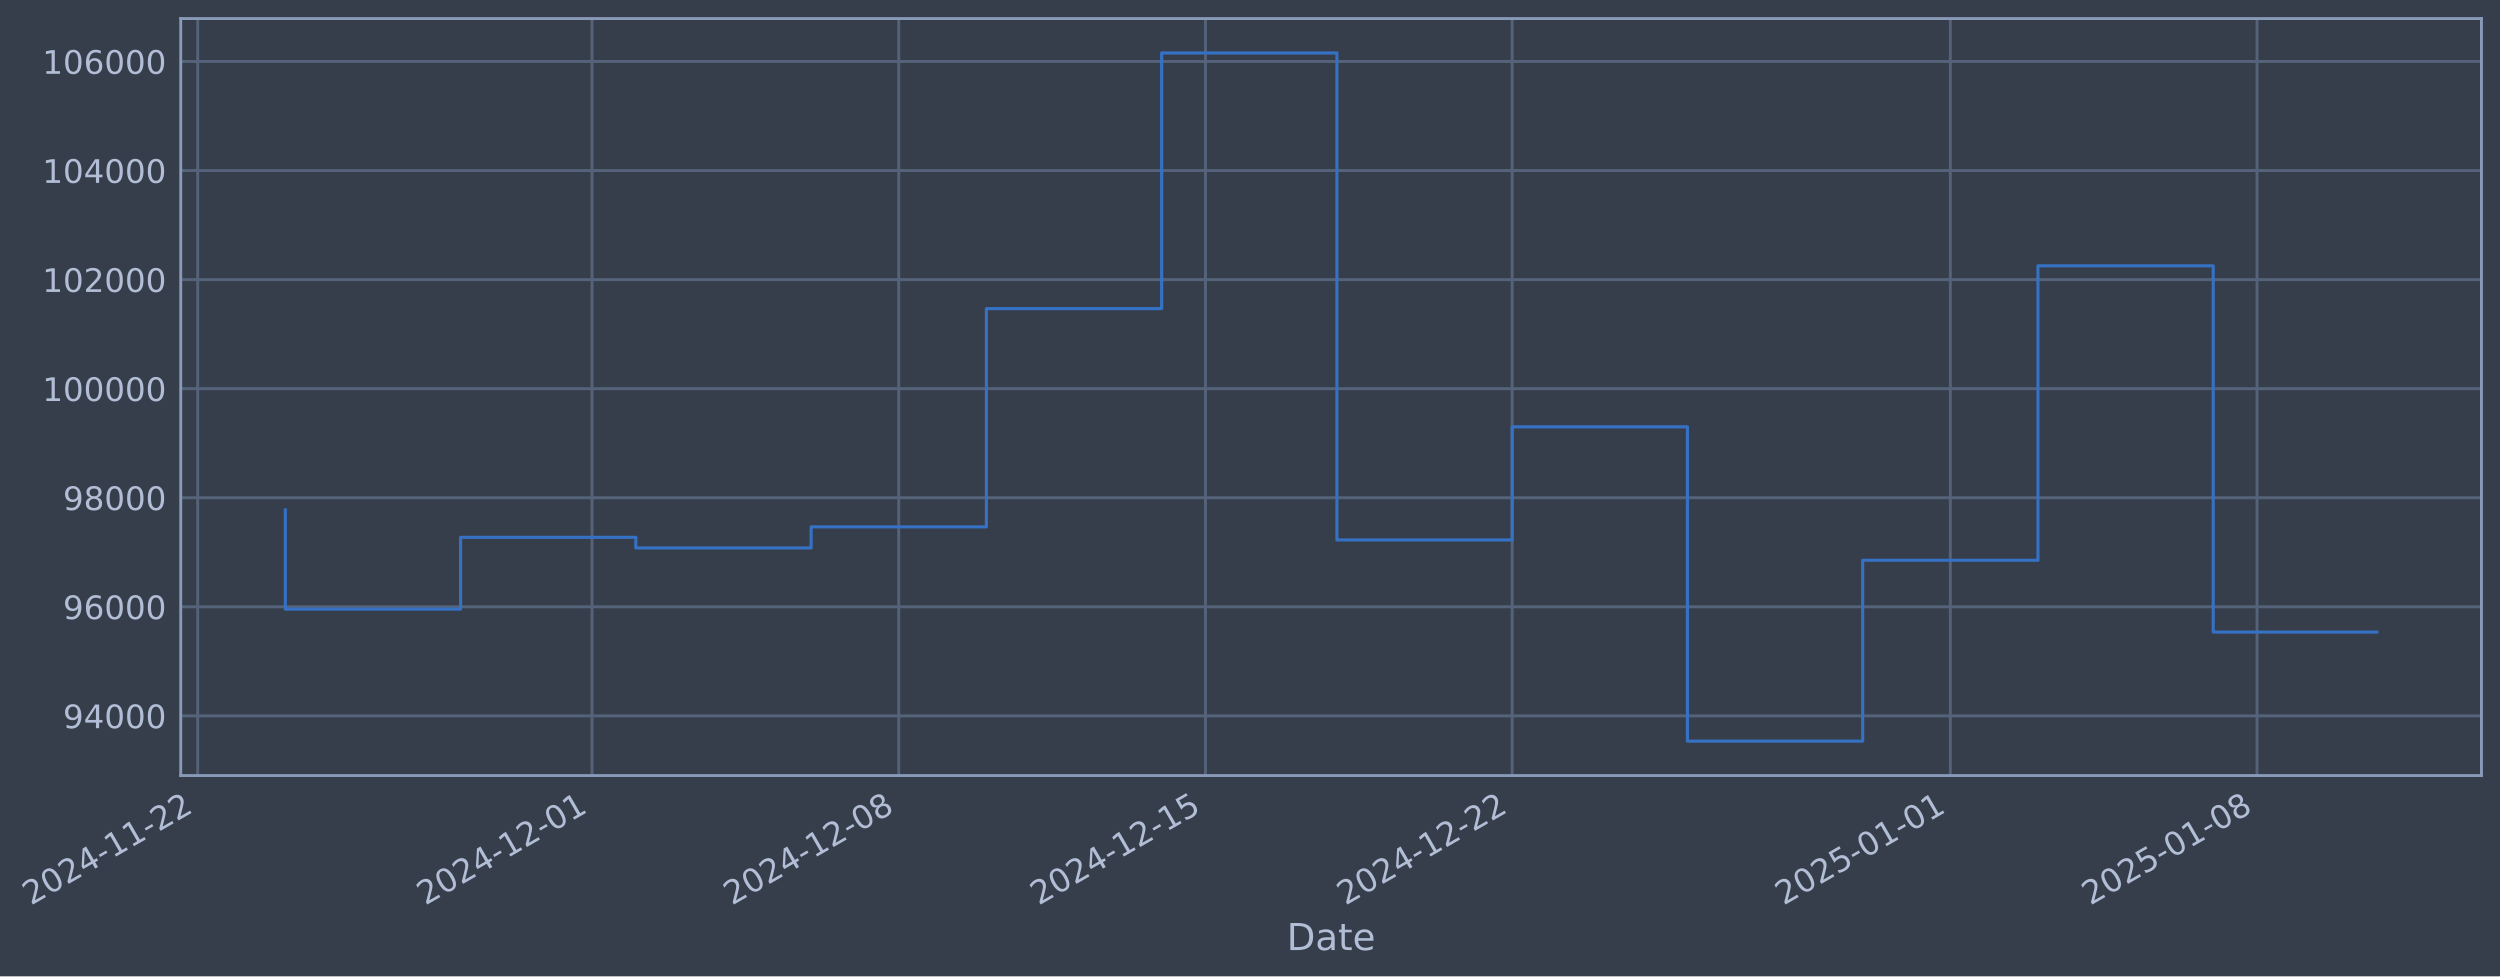
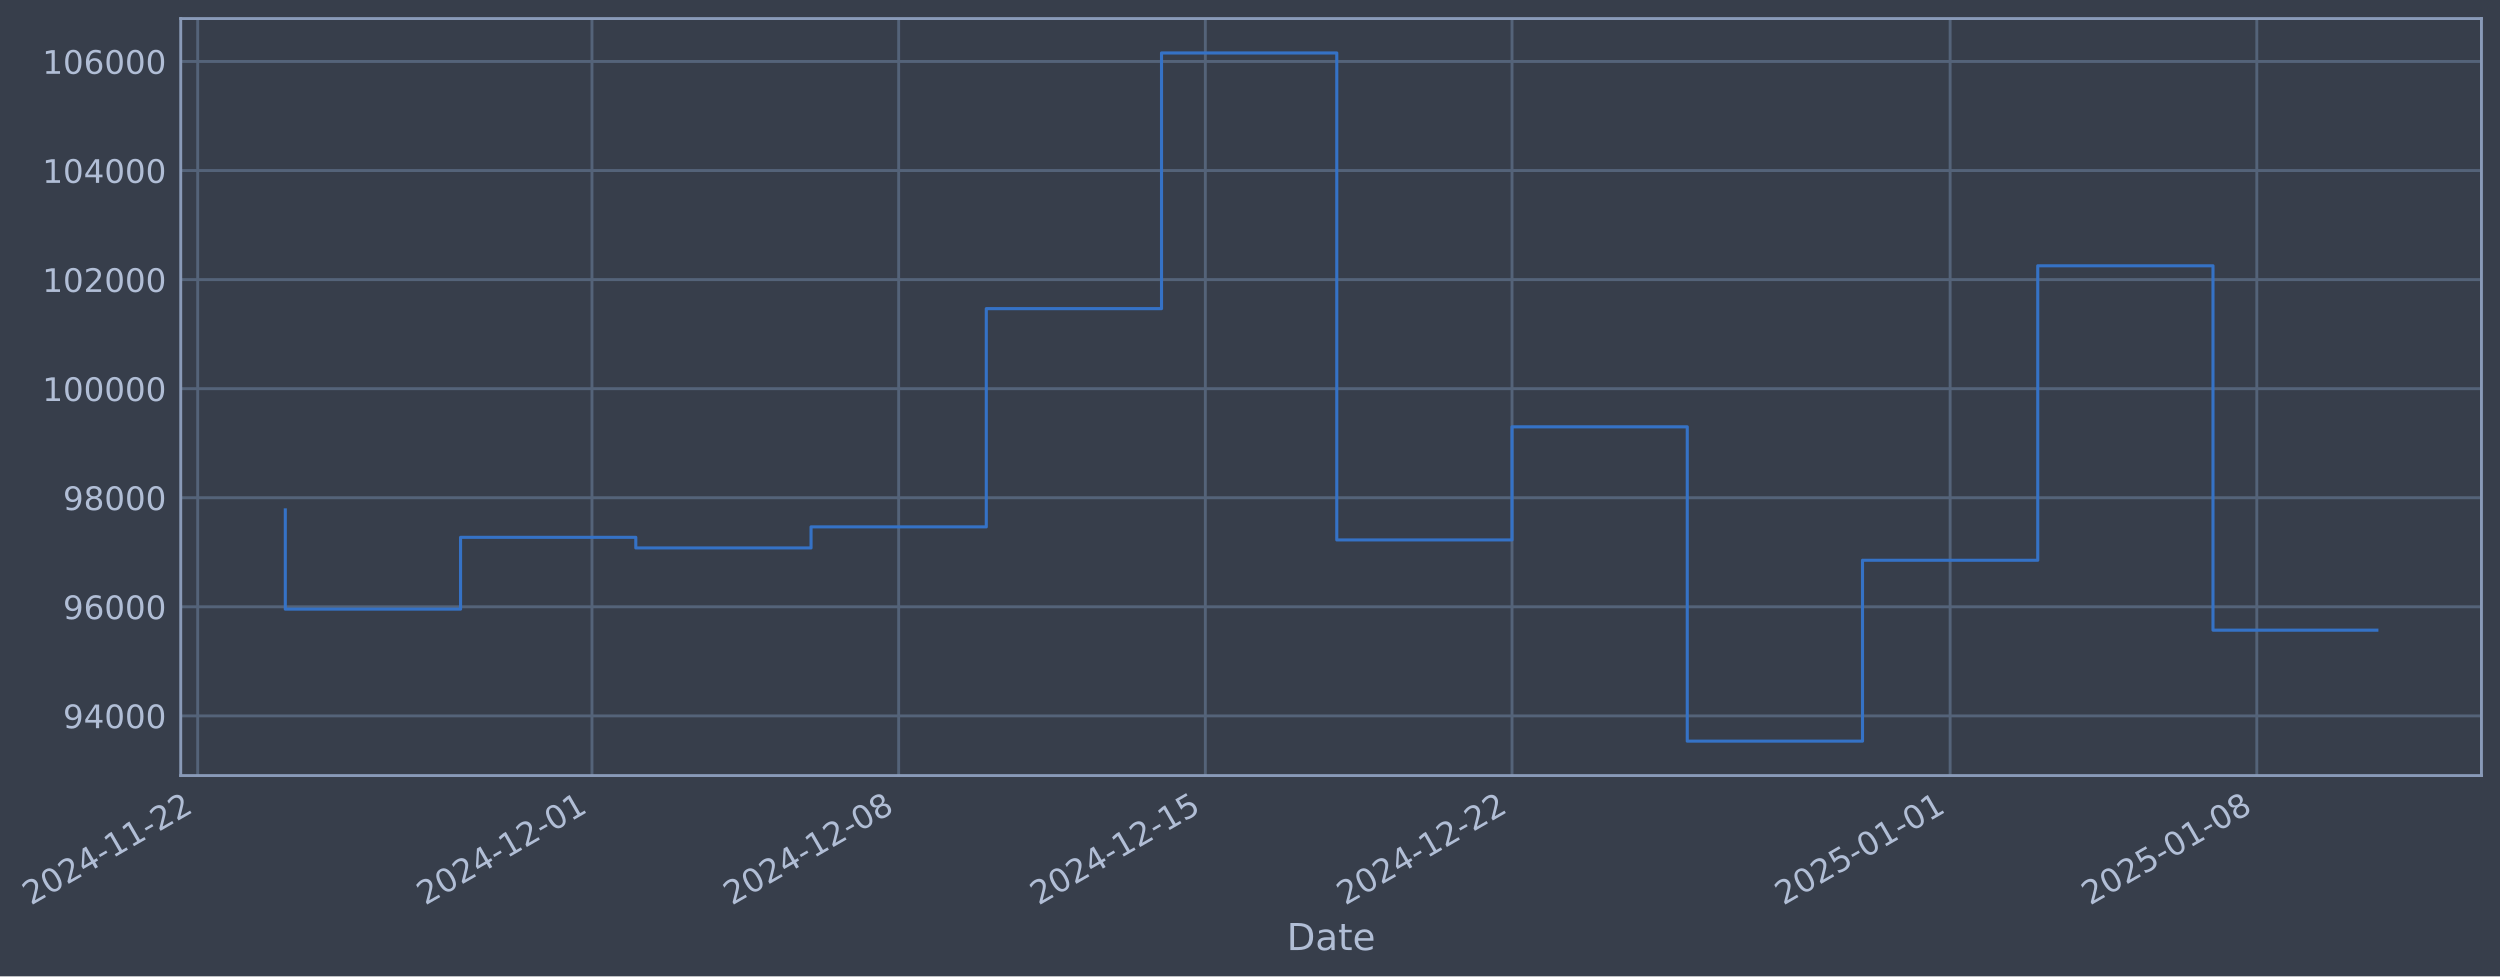
- <svg xmlns="http://www.w3.org/2000/svg" xmlns:xlink="http://www.w3.org/1999/xlink" width="970.137pt" height="378.87pt" viewBox="0 0 970.137 378.87" version="1.1">
+ <svg xmlns="http://www.w3.org/2000/svg" xmlns:xlink="http://www.w3.org/1999/xlink" width="970.133pt" height="378.87pt" viewBox="0 0 970.133 378.87" version="1.1">
  <defs>
    <style type="text/css">*{stroke-linejoin: round; stroke-linecap: butt}</style>
  </defs>
  <g id="figure_1">
    <g id="patch_1">
-       <path d="M 0 378.87  L 970.137 378.87  L 970.137 0  L 0 0  z " style="fill: #373e4b" />
+       <path d="M 0 378.87  L 970.133 378.87  L 970.133 0  L 0 0  z " style="fill: #373e4b" />
    </g>
    <g id="axes_1">
      <g id="patch_2">
-         <path d="M 70.137 300.96  L 962.937 300.96  L 962.937 7.2  L 70.137 7.2  z " style="fill: #373e4b" />
+         <path d="M 70.133 300.96  L 962.933 300.96  L 962.933 7.2  L 70.133 7.2  z " style="fill: #373e4b" />
      </g>
      <g id="matplotlib.axis_1">
        <g id="xtick_1">
          <g id="line2d_1">
-             <path d="M 76.713 300.96  L 76.713 7.2  " clip-path="url(#pbc2148c1af)" style="fill: none; stroke: #546379; stroke-width: 1.12; stroke-linecap: square" />
+             <path d="M 76.713 300.96  L 76.713 7.2  " clip-path="url(#pc91bc9c198)" style="fill: none; stroke: #546379; stroke-width: 1.12; stroke-linecap: square" />
          </g>
          <g id="line2d_2" />
          <g id="text_1">
            <g style="fill: #b1bed6" transform="translate(11.98702 351.4642) rotate(-30) scale(0.126 -0.126)">
              <defs>
                <path id="DejaVuSans-32" d="M 1228 531  L 3431 531  L 3431 0  L 469 0  L 469 531  Q 828 903 1448 1529  Q 2069 2156 2228 2338  Q 2531 2678 2651 2914  Q 2772 3150 2772 3378  Q 2772 3750 2511 3984  Q 2250 4219 1831 4219  Q 1534 4219 1204 4116  Q 875 4013 500 3803  L 500 4441  Q 881 4594 1212 4672  Q 1544 4750 1819 4750  Q 2544 4750 2975 4387  Q 3406 4025 3406 3419  Q 3406 3131 3298 2873  Q 3191 2616 2906 2266  Q 2828 2175 2409 1742  Q 1991 1309 1228 531  z " transform="scale(0.015625)" />
                <path id="DejaVuSans-30" d="M 2034 4250  Q 1547 4250 1301 3770  Q 1056 3291 1056 2328  Q 1056 1369 1301 889  Q 1547 409 2034 409  Q 2525 409 2770 889  Q 3016 1369 3016 2328  Q 3016 3291 2770 3770  Q 2525 4250 2034 4250  z M 2034 4750  Q 2819 4750 3233 4129  Q 3647 3509 3647 2328  Q 3647 1150 3233 529  Q 2819 -91 2034 -91  Q 1250 -91 836 529  Q 422 1150 422 2328  Q 422 3509 836 4129  Q 1250 4750 2034 4750  z " transform="scale(0.015625)" />
                <path id="DejaVuSans-34" d="M 2419 4116  L 825 1625  L 2419 1625  L 2419 4116  z M 2253 4666  L 3047 4666  L 3047 1625  L 3713 1625  L 3713 1100  L 3047 1100  L 3047 0  L 2419 0  L 2419 1100  L 313 1100  L 313 1709  L 2253 4666  z " transform="scale(0.015625)" />
                <path id="DejaVuSans-2d" d="M 313 2009  L 1997 2009  L 1997 1497  L 313 1497  L 313 2009  z " transform="scale(0.015625)" />
                <path id="DejaVuSans-31" d="M 794 531  L 1825 531  L 1825 4091  L 703 3866  L 703 4441  L 1819 4666  L 2450 4666  L 2450 531  L 3481 531  L 3481 0  L 794 0  L 794 531  z " transform="scale(0.015625)" />
              </defs>
              <use xlink:href="#DejaVuSans-32" />
              <use xlink:href="#DejaVuSans-30" transform="translate(63.62305 0)" />
              <use xlink:href="#DejaVuSans-32" transform="translate(127.2461 0)" />
              <use xlink:href="#DejaVuSans-34" transform="translate(190.8691 0)" />
              <use xlink:href="#DejaVuSans-2d" transform="translate(254.4922 0)" />
              <use xlink:href="#DejaVuSans-31" transform="translate(290.5762 0)" />
              <use xlink:href="#DejaVuSans-31" transform="translate(354.1992 0)" />
              <use xlink:href="#DejaVuSans-2d" transform="translate(417.8223 0)" />
              <use xlink:href="#DejaVuSans-32" transform="translate(453.9062 0)" />
              <use xlink:href="#DejaVuSans-32" transform="translate(517.5293 0)" />
            </g>
          </g>
        </g>
        <g id="xtick_2">
          <g id="line2d_3">
-             <path d="M 229.74 300.96  L 229.74 7.2  " clip-path="url(#pbc2148c1af)" style="fill: none; stroke: #546379; stroke-width: 1.12; stroke-linecap: square" />
+             <path d="M 229.722 300.96  L 229.722 7.2  " clip-path="url(#pc91bc9c198)" style="fill: none; stroke: #546379; stroke-width: 1.12; stroke-linecap: square" />
          </g>
          <g id="line2d_4" />
          <g id="text_2">
-             <g style="fill: #b1bed6" transform="translate(165.0142 351.4642) rotate(-30) scale(0.126 -0.126)">
+             <g style="fill: #b1bed6" transform="translate(164.9963 351.4642) rotate(-30) scale(0.126 -0.126)">
              <use xlink:href="#DejaVuSans-32" />
              <use xlink:href="#DejaVuSans-30" transform="translate(63.62305 0)" />
              <use xlink:href="#DejaVuSans-32" transform="translate(127.2461 0)" />
              <use xlink:href="#DejaVuSans-34" transform="translate(190.8691 0)" />
              <use xlink:href="#DejaVuSans-2d" transform="translate(254.4922 0)" />
              <use xlink:href="#DejaVuSans-31" transform="translate(290.5762 0)" />
              <use xlink:href="#DejaVuSans-32" transform="translate(354.1992 0)" />
              <use xlink:href="#DejaVuSans-2d" transform="translate(417.8223 0)" />
              <use xlink:href="#DejaVuSans-30" transform="translate(453.9062 0)" />
              <use xlink:href="#DejaVuSans-31" transform="translate(517.5293 0)" />
            </g>
          </g>
        </g>
        <g id="xtick_3">
          <g id="line2d_5">
-             <path d="M 348.761 300.96  L 348.761 7.2  " clip-path="url(#pbc2148c1af)" style="fill: none; stroke: #546379; stroke-width: 1.12; stroke-linecap: square" />
+             <path d="M 348.729 300.96  L 348.729 7.2  " clip-path="url(#pc91bc9c198)" style="fill: none; stroke: #546379; stroke-width: 1.12; stroke-linecap: square" />
          </g>
          <g id="line2d_6" />
          <g id="text_3">
-             <g style="fill: #b1bed6" transform="translate(284.0353 351.4642) rotate(-30) scale(0.126 -0.126)">
+             <g style="fill: #b1bed6" transform="translate(284.0035 351.4642) rotate(-30) scale(0.126 -0.126)">
              <defs>
                <path id="DejaVuSans-38" d="M 2034 2216  Q 1584 2216 1326 1975  Q 1069 1734 1069 1313  Q 1069 891 1326 650  Q 1584 409 2034 409  Q 2484 409 2743 651  Q 3003 894 3003 1313  Q 3003 1734 2745 1975  Q 2488 2216 2034 2216  z M 1403 2484  Q 997 2584 770 2862  Q 544 3141 544 3541  Q 544 4100 942 4425  Q 1341 4750 2034 4750  Q 2731 4750 3128 4425  Q 3525 4100 3525 3541  Q 3525 3141 3298 2862  Q 3072 2584 2669 2484  Q 3125 2378 3379 2068  Q 3634 1759 3634 1313  Q 3634 634 3220 271  Q 2806 -91 2034 -91  Q 1263 -91 848 271  Q 434 634 434 1313  Q 434 1759 690 2068  Q 947 2378 1403 2484  z M 1172 3481  Q 1172 3119 1398 2916  Q 1625 2713 2034 2713  Q 2441 2713 2670 2916  Q 2900 3119 2900 3481  Q 2900 3844 2670 4047  Q 2441 4250 2034 4250  Q 1625 4250 1398 4047  Q 1172 3844 1172 3481  z " transform="scale(0.015625)" />
              </defs>
              <use xlink:href="#DejaVuSans-32" />
              <use xlink:href="#DejaVuSans-30" transform="translate(63.62305 0)" />
              <use xlink:href="#DejaVuSans-32" transform="translate(127.2461 0)" />
              <use xlink:href="#DejaVuSans-34" transform="translate(190.8691 0)" />
              <use xlink:href="#DejaVuSans-2d" transform="translate(254.4922 0)" />
              <use xlink:href="#DejaVuSans-31" transform="translate(290.5762 0)" />
              <use xlink:href="#DejaVuSans-32" transform="translate(354.1992 0)" />
              <use xlink:href="#DejaVuSans-2d" transform="translate(417.8223 0)" />
              <use xlink:href="#DejaVuSans-30" transform="translate(453.9062 0)" />
              <use xlink:href="#DejaVuSans-38" transform="translate(517.5293 0)" />
            </g>
          </g>
        </g>
        <g id="xtick_4">
          <g id="line2d_7">
-             <path d="M 467.782 300.96  L 467.782 7.2  " clip-path="url(#pbc2148c1af)" style="fill: none; stroke: #546379; stroke-width: 1.12; stroke-linecap: square" />
+             <path d="M 467.736 300.96  L 467.736 7.2  " clip-path="url(#pc91bc9c198)" style="fill: none; stroke: #546379; stroke-width: 1.12; stroke-linecap: square" />
          </g>
          <g id="line2d_8" />
          <g id="text_4">
-             <g style="fill: #b1bed6" transform="translate(403.0565 351.4642) rotate(-30) scale(0.126 -0.126)">
+             <g style="fill: #b1bed6" transform="translate(403.0107 351.4642) rotate(-30) scale(0.126 -0.126)">
              <defs>
                <path id="DejaVuSans-35" d="M 691 4666  L 3169 4666  L 3169 4134  L 1269 4134  L 1269 2991  Q 1406 3038 1543 3061  Q 1681 3084 1819 3084  Q 2600 3084 3056 2656  Q 3513 2228 3513 1497  Q 3513 744 3044 326  Q 2575 -91 1722 -91  Q 1428 -91 1123 -41  Q 819 9 494 109  L 494 744  Q 775 591 1075 516  Q 1375 441 1709 441  Q 2250 441 2565 725  Q 2881 1009 2881 1497  Q 2881 1984 2565 2268  Q 2250 2553 1709 2553  Q 1456 2553 1204 2497  Q 953 2441 691 2322  L 691 4666  z " transform="scale(0.015625)" />
              </defs>
              <use xlink:href="#DejaVuSans-32" />
              <use xlink:href="#DejaVuSans-30" transform="translate(63.62305 0)" />
              <use xlink:href="#DejaVuSans-32" transform="translate(127.2461 0)" />
              <use xlink:href="#DejaVuSans-34" transform="translate(190.8691 0)" />
              <use xlink:href="#DejaVuSans-2d" transform="translate(254.4922 0)" />
              <use xlink:href="#DejaVuSans-31" transform="translate(290.5762 0)" />
              <use xlink:href="#DejaVuSans-32" transform="translate(354.1992 0)" />
              <use xlink:href="#DejaVuSans-2d" transform="translate(417.8223 0)" />
              <use xlink:href="#DejaVuSans-31" transform="translate(453.9062 0)" />
              <use xlink:href="#DejaVuSans-35" transform="translate(517.5293 0)" />
            </g>
          </g>
        </g>
        <g id="xtick_5">
          <g id="line2d_9">
-             <path d="M 586.803 300.96  L 586.803 7.2  " clip-path="url(#pbc2148c1af)" style="fill: none; stroke: #546379; stroke-width: 1.12; stroke-linecap: square" />
+             <path d="M 586.743 300.96  L 586.743 7.2  " clip-path="url(#pc91bc9c198)" style="fill: none; stroke: #546379; stroke-width: 1.12; stroke-linecap: square" />
          </g>
          <g id="line2d_10" />
          <g id="text_5">
-             <g style="fill: #b1bed6" transform="translate(522.0776 351.4642) rotate(-30) scale(0.126 -0.126)">
+             <g style="fill: #b1bed6" transform="translate(522.0179 351.4642) rotate(-30) scale(0.126 -0.126)">
              <use xlink:href="#DejaVuSans-32" />
              <use xlink:href="#DejaVuSans-30" transform="translate(63.62305 0)" />
              <use xlink:href="#DejaVuSans-32" transform="translate(127.2461 0)" />
              <use xlink:href="#DejaVuSans-34" transform="translate(190.8691 0)" />
              <use xlink:href="#DejaVuSans-2d" transform="translate(254.4922 0)" />
              <use xlink:href="#DejaVuSans-31" transform="translate(290.5762 0)" />
              <use xlink:href="#DejaVuSans-32" transform="translate(354.1992 0)" />
              <use xlink:href="#DejaVuSans-2d" transform="translate(417.8223 0)" />
              <use xlink:href="#DejaVuSans-32" transform="translate(453.9062 0)" />
              <use xlink:href="#DejaVuSans-32" transform="translate(517.5293 0)" />
            </g>
          </g>
        </g>
        <g id="xtick_6">
          <g id="line2d_11">
-             <path d="M 756.833 300.96  L 756.833 7.2  " clip-path="url(#pbc2148c1af)" style="fill: none; stroke: #546379; stroke-width: 1.12; stroke-linecap: square" />
+             <path d="M 756.754 300.96  L 756.754 7.2  " clip-path="url(#pc91bc9c198)" style="fill: none; stroke: #546379; stroke-width: 1.12; stroke-linecap: square" />
          </g>
          <g id="line2d_12" />
          <g id="text_6">
-             <g style="fill: #b1bed6" transform="translate(692.1078 351.4642) rotate(-30) scale(0.126 -0.126)">
+             <g style="fill: #b1bed6" transform="translate(692.0281 351.4642) rotate(-30) scale(0.126 -0.126)">
              <use xlink:href="#DejaVuSans-32" />
              <use xlink:href="#DejaVuSans-30" transform="translate(63.62305 0)" />
              <use xlink:href="#DejaVuSans-32" transform="translate(127.2461 0)" />
              <use xlink:href="#DejaVuSans-35" transform="translate(190.8691 0)" />
              <use xlink:href="#DejaVuSans-2d" transform="translate(254.4922 0)" />
              <use xlink:href="#DejaVuSans-30" transform="translate(290.5762 0)" />
              <use xlink:href="#DejaVuSans-31" transform="translate(354.1992 0)" />
              <use xlink:href="#DejaVuSans-2d" transform="translate(417.8223 0)" />
              <use xlink:href="#DejaVuSans-30" transform="translate(453.9062 0)" />
              <use xlink:href="#DejaVuSans-31" transform="translate(517.5293 0)" />
            </g>
          </g>
        </g>
        <g id="xtick_7">
          <g id="line2d_13">
-             <path d="M 875.854 300.96  L 875.854 7.2  " clip-path="url(#pbc2148c1af)" style="fill: none; stroke: #546379; stroke-width: 1.12; stroke-linecap: square" />
+             <path d="M 875.761 300.96  L 875.761 7.2  " clip-path="url(#pc91bc9c198)" style="fill: none; stroke: #546379; stroke-width: 1.12; stroke-linecap: square" />
          </g>
          <g id="line2d_14" />
          <g id="text_7">
-             <g style="fill: #b1bed6" transform="translate(811.1289 351.4642) rotate(-30) scale(0.126 -0.126)">
+             <g style="fill: #b1bed6" transform="translate(811.0353 351.4642) rotate(-30) scale(0.126 -0.126)">
              <use xlink:href="#DejaVuSans-32" />
              <use xlink:href="#DejaVuSans-30" transform="translate(63.62305 0)" />
              <use xlink:href="#DejaVuSans-32" transform="translate(127.2461 0)" />
              <use xlink:href="#DejaVuSans-35" transform="translate(190.8691 0)" />
              <use xlink:href="#DejaVuSans-2d" transform="translate(254.4922 0)" />
              <use xlink:href="#DejaVuSans-30" transform="translate(290.5762 0)" />
              <use xlink:href="#DejaVuSans-31" transform="translate(354.1992 0)" />
              <use xlink:href="#DejaVuSans-2d" transform="translate(417.8223 0)" />
              <use xlink:href="#DejaVuSans-30" transform="translate(453.9062 0)" />
              <use xlink:href="#DejaVuSans-38" transform="translate(517.5293 0)" />
            </g>
          </g>
        </g>
        <g id="text_8">
-           <g style="fill: #b1bed6" transform="translate(499.3276 368.6753) scale(0.144 -0.144)">
+           <g style="fill: #b1bed6" transform="translate(499.3236 368.6753) scale(0.144 -0.144)">
            <defs>
              <path id="DejaVuSans-44" d="M 1259 4147  L 1259 519  L 2022 519  Q 2988 519 3436 956  Q 3884 1394 3884 2338  Q 3884 3275 3436 3711  Q 2988 4147 2022 4147  L 1259 4147  z M 628 4666  L 1925 4666  Q 3281 4666 3915 4102  Q 4550 3538 4550 2338  Q 4550 1131 3912 565  Q 3275 0 1925 0  L 628 0  L 628 4666  z " transform="scale(0.015625)" />
              <path id="DejaVuSans-61" d="M 2194 1759  Q 1497 1759 1228 1600  Q 959 1441 959 1056  Q 959 750 1161 570  Q 1363 391 1709 391  Q 2188 391 2477 730  Q 2766 1069 2766 1631  L 2766 1759  L 2194 1759  z M 3341 1997  L 3341 0  L 2766 0  L 2766 531  Q 2569 213 2275 61  Q 1981 -91 1556 -91  Q 1019 -91 701 211  Q 384 513 384 1019  Q 384 1609 779 1909  Q 1175 2209 1959 2209  L 2766 2209  L 2766 2266  Q 2766 2663 2505 2880  Q 2244 3097 1772 3097  Q 1472 3097 1187 3025  Q 903 2953 641 2809  L 641 3341  Q 956 3463 1253 3523  Q 1550 3584 1831 3584  Q 2591 3584 2966 3190  Q 3341 2797 3341 1997  z " transform="scale(0.015625)" />
              <path id="DejaVuSans-74" d="M 1172 4494  L 1172 3500  L 2356 3500  L 2356 3053  L 1172 3053  L 1172 1153  Q 1172 725 1289 603  Q 1406 481 1766 481  L 2356 481  L 2356 0  L 1766 0  Q 1100 0 847 248  Q 594 497 594 1153  L 594 3053  L 172 3053  L 172 3500  L 594 3500  L 594 4494  L 1172 4494  z " transform="scale(0.015625)" />
              <path id="DejaVuSans-65" d="M 3597 1894  L 3597 1613  L 953 1613  Q 991 1019 1311 708  Q 1631 397 2203 397  Q 2534 397 2845 478  Q 3156 559 3463 722  L 3463 178  Q 3153 47 2828 -22  Q 2503 -91 2169 -91  Q 1331 -91 842 396  Q 353 884 353 1716  Q 353 2575 817 3079  Q 1281 3584 2069 3584  Q 2775 3584 3186 3129  Q 3597 2675 3597 1894  z M 3022 2063  Q 3016 2534 2758 2815  Q 2500 3097 2075 3097  Q 1594 3097 1305 2825  Q 1016 2553 972 2059  L 3022 2063  z " transform="scale(0.015625)" />
            </defs>
            <use xlink:href="#DejaVuSans-44" />
            <use xlink:href="#DejaVuSans-61" transform="translate(77.00195 0)" />
            <use xlink:href="#DejaVuSans-74" transform="translate(138.2812 0)" />
            <use xlink:href="#DejaVuSans-65" transform="translate(177.4902 0)" />
          </g>
        </g>
      </g>
      <g id="matplotlib.axis_2">
        <g id="ytick_1">
          <g id="line2d_15">
-             <path d="M 70.137 277.797  L 962.937 277.797  " clip-path="url(#pbc2148c1af)" style="fill: none; stroke: #546379; stroke-width: 1.12; stroke-linecap: square" />
+             <path d="M 70.133 277.797  L 962.933 277.797  " clip-path="url(#pc91bc9c198)" style="fill: none; stroke: #546379; stroke-width: 1.12; stroke-linecap: square" />
          </g>
          <g id="line2d_16" />
          <g id="text_9">
-             <g style="fill: #b1bed6" transform="translate(24.45299 282.5841) scale(0.126 -0.126)">
+             <g style="fill: #b1bed6" transform="translate(24.44901 282.5841) scale(0.126 -0.126)">
              <defs>
                <path id="DejaVuSans-39" d="M 703 97  L 703 672  Q 941 559 1184 500  Q 1428 441 1663 441  Q 2288 441 2617 861  Q 2947 1281 2994 2138  Q 2813 1869 2534 1725  Q 2256 1581 1919 1581  Q 1219 1581 811 2004  Q 403 2428 403 3163  Q 403 3881 828 4315  Q 1253 4750 1959 4750  Q 2769 4750 3195 4129  Q 3622 3509 3622 2328  Q 3622 1225 3098 567  Q 2575 -91 1691 -91  Q 1453 -91 1209 -44  Q 966 3 703 97  z M 1959 2075  Q 2384 2075 2632 2365  Q 2881 2656 2881 3163  Q 2881 3666 2632 3958  Q 2384 4250 1959 4250  Q 1534 4250 1286 3958  Q 1038 3666 1038 3163  Q 1038 2656 1286 2365  Q 1534 2075 1959 2075  z " transform="scale(0.015625)" />
              </defs>
              <use xlink:href="#DejaVuSans-39" />
              <use xlink:href="#DejaVuSans-34" transform="translate(63.62305 0)" />
              <use xlink:href="#DejaVuSans-30" transform="translate(127.2461 0)" />
              <use xlink:href="#DejaVuSans-30" transform="translate(190.8691 0)" />
              <use xlink:href="#DejaVuSans-30" transform="translate(254.4922 0)" />
            </g>
          </g>
        </g>
        <g id="ytick_2">
          <g id="line2d_17">
-             <path d="M 70.137 235.473  L 962.937 235.473  " clip-path="url(#pbc2148c1af)" style="fill: none; stroke: #546379; stroke-width: 1.12; stroke-linecap: square" />
+             <path d="M 70.133 235.473  L 962.933 235.473  " clip-path="url(#pc91bc9c198)" style="fill: none; stroke: #546379; stroke-width: 1.12; stroke-linecap: square" />
          </g>
          <g id="line2d_18" />
          <g id="text_10">
-             <g style="fill: #b1bed6" transform="translate(24.45299 240.2602) scale(0.126 -0.126)">
+             <g style="fill: #b1bed6" transform="translate(24.44901 240.2602) scale(0.126 -0.126)">
              <defs>
                <path id="DejaVuSans-36" d="M 2113 2584  Q 1688 2584 1439 2293  Q 1191 2003 1191 1497  Q 1191 994 1439 701  Q 1688 409 2113 409  Q 2538 409 2786 701  Q 3034 994 3034 1497  Q 3034 2003 2786 2293  Q 2538 2584 2113 2584  z M 3366 4563  L 3366 3988  Q 3128 4100 2886 4159  Q 2644 4219 2406 4219  Q 1781 4219 1451 3797  Q 1122 3375 1075 2522  Q 1259 2794 1537 2939  Q 1816 3084 2150 3084  Q 2853 3084 3261 2657  Q 3669 2231 3669 1497  Q 3669 778 3244 343  Q 2819 -91 2113 -91  Q 1303 -91 875 529  Q 447 1150 447 2328  Q 447 3434 972 4092  Q 1497 4750 2381 4750  Q 2619 4750 2861 4703  Q 3103 4656 3366 4563  z " transform="scale(0.015625)" />
              </defs>
              <use xlink:href="#DejaVuSans-39" />
              <use xlink:href="#DejaVuSans-36" transform="translate(63.62305 0)" />
              <use xlink:href="#DejaVuSans-30" transform="translate(127.2461 0)" />
              <use xlink:href="#DejaVuSans-30" transform="translate(190.8691 0)" />
              <use xlink:href="#DejaVuSans-30" transform="translate(254.4922 0)" />
            </g>
          </g>
        </g>
        <g id="ytick_3">
          <g id="line2d_19">
-             <path d="M 70.137 193.149  L 962.937 193.149  " clip-path="url(#pbc2148c1af)" style="fill: none; stroke: #546379; stroke-width: 1.12; stroke-linecap: square" />
+             <path d="M 70.133 193.149  L 962.933 193.149  " clip-path="url(#pc91bc9c198)" style="fill: none; stroke: #546379; stroke-width: 1.12; stroke-linecap: square" />
          </g>
          <g id="line2d_20" />
          <g id="text_11">
-             <g style="fill: #b1bed6" transform="translate(24.45299 197.9364) scale(0.126 -0.126)">
+             <g style="fill: #b1bed6" transform="translate(24.44901 197.9364) scale(0.126 -0.126)">
              <use xlink:href="#DejaVuSans-39" />
              <use xlink:href="#DejaVuSans-38" transform="translate(63.62305 0)" />
              <use xlink:href="#DejaVuSans-30" transform="translate(127.2461 0)" />
              <use xlink:href="#DejaVuSans-30" transform="translate(190.8691 0)" />
              <use xlink:href="#DejaVuSans-30" transform="translate(254.4922 0)" />
            </g>
          </g>
        </g>
        <g id="ytick_4">
          <g id="line2d_21">
-             <path d="M 70.137 150.826  L 962.937 150.826  " clip-path="url(#pbc2148c1af)" style="fill: none; stroke: #546379; stroke-width: 1.12; stroke-linecap: square" />
+             <path d="M 70.133 150.826  L 962.933 150.826  " clip-path="url(#pc91bc9c198)" style="fill: none; stroke: #546379; stroke-width: 1.12; stroke-linecap: square" />
          </g>
          <g id="line2d_22" />
          <g id="text_12">
-             <g style="fill: #b1bed6" transform="translate(16.43624 155.6126) scale(0.126 -0.126)">
+             <g style="fill: #b1bed6" transform="translate(16.43226 155.6126) scale(0.126 -0.126)">
              <use xlink:href="#DejaVuSans-31" />
              <use xlink:href="#DejaVuSans-30" transform="translate(63.62305 0)" />
              <use xlink:href="#DejaVuSans-30" transform="translate(127.2461 0)" />
              <use xlink:href="#DejaVuSans-30" transform="translate(190.8691 0)" />
              <use xlink:href="#DejaVuSans-30" transform="translate(254.4922 0)" />
              <use xlink:href="#DejaVuSans-30" transform="translate(318.1152 0)" />
            </g>
          </g>
        </g>
        <g id="ytick_5">
          <g id="line2d_23">
-             <path d="M 70.137 108.502  L 962.937 108.502  " clip-path="url(#pbc2148c1af)" style="fill: none; stroke: #546379; stroke-width: 1.12; stroke-linecap: square" />
+             <path d="M 70.133 108.502  L 962.933 108.502  " clip-path="url(#pc91bc9c198)" style="fill: none; stroke: #546379; stroke-width: 1.12; stroke-linecap: square" />
          </g>
          <g id="line2d_24" />
          <g id="text_13">
-             <g style="fill: #b1bed6" transform="translate(16.43624 113.2888) scale(0.126 -0.126)">
+             <g style="fill: #b1bed6" transform="translate(16.43226 113.2888) scale(0.126 -0.126)">
              <use xlink:href="#DejaVuSans-31" />
              <use xlink:href="#DejaVuSans-30" transform="translate(63.62305 0)" />
              <use xlink:href="#DejaVuSans-32" transform="translate(127.2461 0)" />
              <use xlink:href="#DejaVuSans-30" transform="translate(190.8691 0)" />
              <use xlink:href="#DejaVuSans-30" transform="translate(254.4922 0)" />
              <use xlink:href="#DejaVuSans-30" transform="translate(318.1152 0)" />
            </g>
          </g>
        </g>
        <g id="ytick_6">
          <g id="line2d_25">
-             <path d="M 70.137 66.178  L 962.937 66.178  " clip-path="url(#pbc2148c1af)" style="fill: none; stroke: #546379; stroke-width: 1.12; stroke-linecap: square" />
+             <path d="M 70.133 66.178  L 962.933 66.178  " clip-path="url(#pc91bc9c198)" style="fill: none; stroke: #546379; stroke-width: 1.12; stroke-linecap: square" />
          </g>
          <g id="line2d_26" />
          <g id="text_14">
-             <g style="fill: #b1bed6" transform="translate(16.43624 70.96502) scale(0.126 -0.126)">
+             <g style="fill: #b1bed6" transform="translate(16.43226 70.96502) scale(0.126 -0.126)">
              <use xlink:href="#DejaVuSans-31" />
              <use xlink:href="#DejaVuSans-30" transform="translate(63.62305 0)" />
              <use xlink:href="#DejaVuSans-34" transform="translate(127.2461 0)" />
              <use xlink:href="#DejaVuSans-30" transform="translate(190.8691 0)" />
              <use xlink:href="#DejaVuSans-30" transform="translate(254.4922 0)" />
              <use xlink:href="#DejaVuSans-30" transform="translate(318.1152 0)" />
            </g>
          </g>
        </g>
        <g id="ytick_7">
          <g id="line2d_27">
-             <path d="M 70.137 23.854  L 962.937 23.854  " clip-path="url(#pbc2148c1af)" style="fill: none; stroke: #546379; stroke-width: 1.12; stroke-linecap: square" />
+             <path d="M 70.133 23.854  L 962.933 23.854  " clip-path="url(#pc91bc9c198)" style="fill: none; stroke: #546379; stroke-width: 1.12; stroke-linecap: square" />
          </g>
          <g id="line2d_28" />
          <g id="text_15">
-             <g style="fill: #b1bed6" transform="translate(16.43624 28.64121) scale(0.126 -0.126)">
+             <g style="fill: #b1bed6" transform="translate(16.43226 28.64121) scale(0.126 -0.126)">
              <use xlink:href="#DejaVuSans-31" />
              <use xlink:href="#DejaVuSans-30" transform="translate(63.62305 0)" />
              <use xlink:href="#DejaVuSans-36" transform="translate(127.2461 0)" />
              <use xlink:href="#DejaVuSans-30" transform="translate(190.8691 0)" />
              <use xlink:href="#DejaVuSans-30" transform="translate(254.4922 0)" />
              <use xlink:href="#DejaVuSans-30" transform="translate(318.1152 0)" />
            </g>
          </g>
        </g>
      </g>
      <g id="line2d_29">
-         <path d="M 110.719 197.87  L 110.719 236.383  L 178.731 236.383  L 178.731 208.521  L 246.743 208.521  L 246.743 212.628  L 314.755 212.628  L 314.755 204.459  L 382.767 204.459  L 382.767 119.77  L 450.779 119.77  L 450.779 20.553  L 518.791 20.553  L 518.791 209.517  L 586.803 209.517  L 586.803 165.636  L 654.815 165.636  L 654.815 287.607  L 722.827 287.607  L 722.827 217.409  L 790.839 217.409  L 790.839 103.141  L 858.851 103.141  L 858.851 245.284  L 922.355 245.284  " clip-path="url(#pbc2148c1af)" style="fill: none; stroke: #3572c6; stroke-width: 1.2; stroke-linecap: square" />
+         <path d="M 110.715 197.87  L 110.715 236.383  L 178.719 236.383  L 178.719 208.521  L 246.723 208.521  L 246.723 212.628  L 314.727 212.628  L 314.727 204.459  L 382.731 204.459  L 382.731 119.77  L 450.735 119.77  L 450.735 20.553  L 518.739 20.553  L 518.739 209.517  L 586.743 209.517  L 586.743 165.636  L 654.747 165.636  L 654.747 287.607  L 722.752 287.607  L 722.752 217.409  L 790.756 217.409  L 790.756 103.141  L 858.76 103.141  L 858.76 244.534  L 922.351 244.534  " clip-path="url(#pc91bc9c198)" style="fill: none; stroke: #3572c6; stroke-width: 1.2; stroke-linecap: square" />
      </g>
      <g id="patch_3">
-         <path d="M 70.137 300.96  L 70.137 7.2  " style="fill: none; stroke: #899ab8; stroke-width: 1.12; stroke-linejoin: miter; stroke-linecap: square" />
+         <path d="M 70.133 300.96  L 70.133 7.2  " style="fill: none; stroke: #899ab8; stroke-width: 1.12; stroke-linejoin: miter; stroke-linecap: square" />
      </g>
      <g id="patch_4">
-         <path d="M 962.937 300.96  L 962.937 7.2  " style="fill: none; stroke: #899ab8; stroke-width: 1.12; stroke-linejoin: miter; stroke-linecap: square" />
+         <path d="M 962.933 300.96  L 962.933 7.2  " style="fill: none; stroke: #899ab8; stroke-width: 1.12; stroke-linejoin: miter; stroke-linecap: square" />
      </g>
      <g id="patch_5">
-         <path d="M 70.137 300.96  L 962.937 300.96  " style="fill: none; stroke: #899ab8; stroke-width: 1.12; stroke-linejoin: miter; stroke-linecap: square" />
+         <path d="M 70.133 300.96  L 962.933 300.96  " style="fill: none; stroke: #899ab8; stroke-width: 1.12; stroke-linejoin: miter; stroke-linecap: square" />
      </g>
      <g id="patch_6">
-         <path d="M 70.137 7.2  L 962.937 7.2  " style="fill: none; stroke: #899ab8; stroke-width: 1.12; stroke-linejoin: miter; stroke-linecap: square" />
+         <path d="M 70.133 7.2  L 962.933 7.2  " style="fill: none; stroke: #899ab8; stroke-width: 1.12; stroke-linejoin: miter; stroke-linecap: square" />
      </g>
    </g>
  </g>
  <defs>
-     <clipPath id="pbc2148c1af">
-       <rect x="70.137" y="7.2" width="892.8" height="293.76" />
+     <clipPath id="pc91bc9c198">
+       <rect x="70.133" y="7.2" width="892.8" height="293.76" />
    </clipPath>
  </defs>
</svg>
